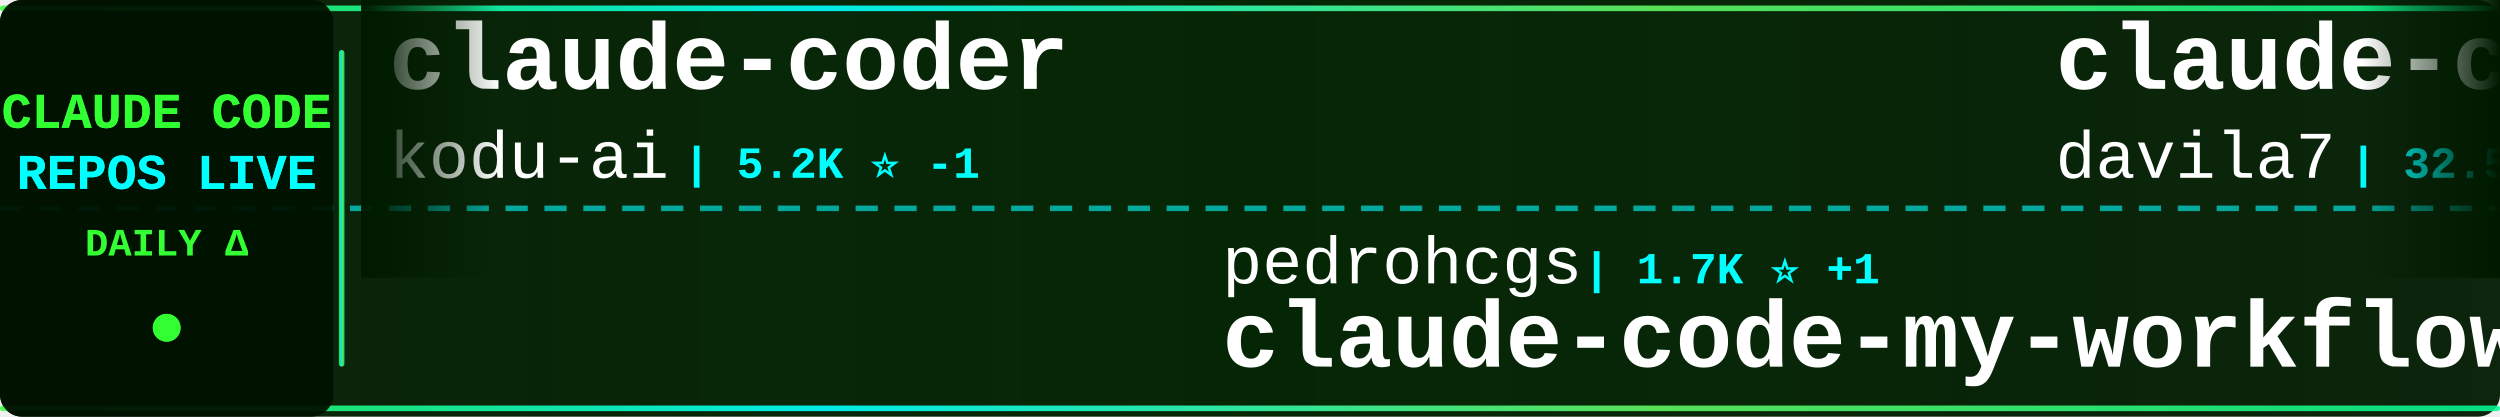
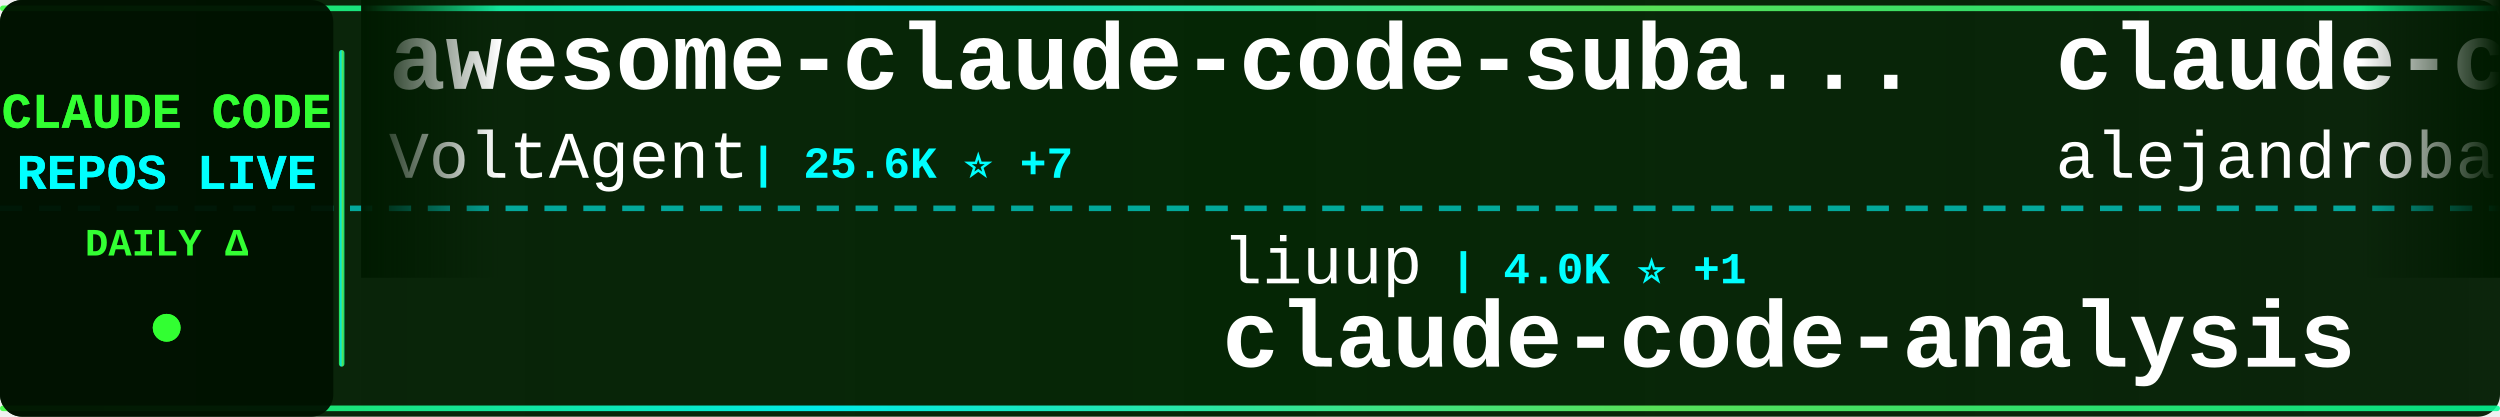
<svg xmlns="http://www.w3.org/2000/svg" width="900" height="150">
  <defs>
    <linearGradient id="tickerBg" x1="0%" y1="0%" x2="100%" y2="0%">
      <stop offset="0%" style="stop-color:#001a00;stop-opacity:0.95" />
      <stop offset="50%" style="stop-color:#002200;stop-opacity:0.98" />
      <stop offset="100%" style="stop-color:#001a00;stop-opacity:0.95" />
    </linearGradient>
    <linearGradient id="borderGrad" x1="0%" y1="0%" x2="100%" y2="0%">
      <stop offset="0%" style="stop-color:#33ff33;stop-opacity:0.85">
        <animate attributeName="stop-opacity" values="0.85;1;0.85" dur="2s" repeatCount="indefinite" />
      </stop>
      <stop offset="33%" style="stop-color:#00ffff;stop-opacity:0.9">
        <animate attributeName="stop-opacity" values="0.9;1;0.9" dur="2.2s" repeatCount="indefinite" />
      </stop>
      <stop offset="66%" style="stop-color:#66ff66;stop-opacity:0.85">
        <animate attributeName="stop-opacity" values="0.85;1;0.85" dur="1.8s" repeatCount="indefinite" />
      </stop>
      <stop offset="100%" style="stop-color:#00ff99;stop-opacity:0.85">
        <animate attributeName="stop-opacity" values="0.85;1;0.85" dur="2s" repeatCount="indefinite" />
      </stop>
    </linearGradient>
    <filter id="textGlow">
      <feGaussianBlur stdDeviation="0.1" result="coloredBlur" />
      <feMerge>
        <feMergeNode in="coloredBlur" />
        <feMergeNode in="SourceGraphic" />
      </feMerge>
    </filter>
    <filter id="metricGlow">
      <feGaussianBlur stdDeviation="0.2" result="coloredBlur" />
      <feMerge>
        <feMergeNode in="coloredBlur" />
        <feMergeNode in="SourceGraphic" />
      </feMerge>
    </filter>
    <linearGradient id="leftFade" x1="0%" y1="0%" x2="100%" y2="0%">
      <stop offset="0%" style="stop-color:#001a00;stop-opacity:1" />
      <stop offset="100%" style="stop-color:#001a00;stop-opacity:0" />
    </linearGradient>
    <linearGradient id="rightFade" x1="0%" y1="0%" x2="100%" y2="0%">
      <stop offset="0%" style="stop-color:#001a00;stop-opacity:0" />
      <stop offset="100%" style="stop-color:#001a00;stop-opacity:1" />
    </linearGradient>
  </defs>
  <rect width="900" height="150" fill="url(#tickerBg)" rx="8" />
  <rect x="0" y="2" width="900" height="2" fill="url(#borderGrad)" rx="1" />
  <rect x="0" y="146" width="900" height="2" fill="url(#borderGrad)" rx="1" />
  <line x1="0" y1="75" x2="900" y2="75" stroke="#00ffff" stroke-width="2" stroke-dasharray="8 6" opacity="0.6" />
  <rect x="0" y="0" width="120" height="150" fill="#001100" opacity="0.95" rx="8" />
  <text x="60" y="46" font-family="'Courier New', monospace" font-size="18" font-weight="bold" fill="#33ff33" text-anchor="middle" filter="url(#textGlow)">
    CLAUDE CODE
  </text>
  <text x="60" y="68" font-family="'Courier New', monospace" font-size="18" font-weight="bold" fill="#00ffff" text-anchor="middle" filter="url(#textGlow)">
    REPOS LIVE
  </text>
  <text x="60" y="92" font-family="'Courier New', monospace" font-size="14" font-weight="bold" fill="#33ff33" text-anchor="middle">
    DAILY Δ
  </text>
  <circle cx="60" cy="118" r="5" fill="#33ff33" filter="url(#metricGlow)">
    <animate attributeName="r" values="4;6;4" dur="1.5s" repeatCount="indefinite" />
    <animate attributeName="opacity" values="0.6;1;0.6" dur="1.5s" repeatCount="indefinite" />
  </circle>
  <rect x="122" y="18" width="2" height="114" fill="url(#borderGrad)" rx="1" />
  <clipPath id="tickerClip">
    <rect x="130" y="0" width="770" height="150" />
  </clipPath>
  <g clip-path="url(#tickerClip)">
    <g id="tickerItems">
      <animateTransform attributeName="transform" attributeType="XML" type="translate" from="0 0" to="-3000 0" dur="54s" repeatCount="indefinite" />
      <g transform="translate(0, 0)">
-         <text x="140" y="32" font-family="'Courier New', monospace" font-size="34" font-weight="bold" fill="#ffffff">claude-coder</text>
-         <text x="140" y="64" font-family="'Courier New', monospace" font-size="24" font-weight="normal" fill="#ffffff" opacity="1.0">kodu-ai</text>
-         <text x="246" y="64" font-family="'Courier New', monospace" font-size="16" font-weight="bold" fill="#00ffff"> | 5.2K ⭐ -1</text>
+         <text x="140" y="32" font-family="'Courier New', monospace" font-size="34" font-weight="bold" fill="#ffffff">awesome-claude-code-suba...</text>
+         <text x="140" y="64" font-family="'Courier New', monospace" font-size="24" font-weight="normal" fill="#ffffff" opacity="1.0">VoltAgent</text>
+         <text x="270" y="64" font-family="'Courier New', monospace" font-size="16" font-weight="bold" fill="#00ffff"> | 25.6K ⭐ +7</text>
      </g>
      <g transform="translate(300, 0)">
-         <text x="140" y="102" font-family="'Courier New', monospace" font-size="24" font-weight="normal" fill="#ffffff" opacity="1.0">pedrohcgs</text>
-         <text x="270" y="102" font-family="'Courier New', monospace" font-size="16" font-weight="bold" fill="#00ffff"> | 1.7K ⭐ +1</text>
-         <text x="140" y="132" font-family="'Courier New', monospace" font-size="34" font-weight="bold" fill="#ffffff">claude-code-my-workflow</text>
+         <text x="140" y="102" font-family="'Courier New', monospace" font-size="24" font-weight="normal" fill="#ffffff" opacity="1.0">liuup</text>
+         <text x="222" y="102" font-family="'Courier New', monospace" font-size="16" font-weight="bold" fill="#00ffff"> | 4.0K ⭐ +1</text>
+         <text x="140" y="132" font-family="'Courier New', monospace" font-size="34" font-weight="bold" fill="#ffffff">claude-code-analysis</text>
      </g>
      <g transform="translate(600, 0)">
-         <text x="140" y="32" font-family="'Courier New', monospace" font-size="34" font-weight="bold" fill="#ffffff">claude-code-templates</text>
-         <text x="140" y="64" font-family="'Courier New', monospace" font-size="24" font-weight="normal" fill="#ffffff" opacity="1.0">davila7</text>
-         <text x="246" y="64" font-family="'Courier New', monospace" font-size="16" font-weight="bold" fill="#00ffff"> | 32.5K ⭐ +5</text>
+         <text x="140" y="32" font-family="'Courier New', monospace" font-size="34" font-weight="bold" fill="#ffffff">claude-code-from-source</text>
+         <text x="140" y="64" font-family="'Courier New', monospace" font-size="24" font-weight="normal" fill="#ffffff" opacity="1.0">alejandrobalderas</text>
+         <text x="366" y="64" font-family="'Courier New', monospace" font-size="16" font-weight="bold" fill="#00ffff"> | 3.0K ⭐ -1</text>
      </g>
      <g transform="translate(900, 0)">
-         <text x="140" y="102" font-family="'Courier New', monospace" font-size="24" font-weight="normal" fill="#ffffff" opacity="1.0">diet103</text>
-         <text x="246" y="102" font-family="'Courier New', monospace" font-size="16" font-weight="bold" fill="#00ffff"> | 10.0K ⭐ +1</text>
-         <text x="140" y="132" font-family="'Courier New', monospace" font-size="34" font-weight="bold" fill="#ffffff">claude-code-infrastructu...</text>
+         <text x="140" y="102" font-family="'Courier New', monospace" font-size="24" font-weight="normal" fill="#ffffff" opacity="1.0">huangjia2019</text>
+         <text x="306" y="102" font-family="'Courier New', monospace" font-size="16" font-weight="bold" fill="#00ffff"> | 1.1K ⭐</text>
+         <text x="140" y="132" font-family="'Courier New', monospace" font-size="34" font-weight="bold" fill="#ffffff">claude-code-engineering</text>
      </g>
      <g transform="translate(1200, 0)">
-         <text x="140" y="32" font-family="'Courier New', monospace" font-size="34" font-weight="bold" fill="#ffffff">Claude-code</text>
-         <text x="140" y="64" font-family="'Courier New', monospace" font-size="24" font-weight="normal" fill="#ffffff" opacity="1.0">zstmfhy</text>
-         <text x="246" y="64" font-family="'Courier New', monospace" font-size="16" font-weight="bold" fill="#00ffff"> | 188 ⭐</text>
+         <text x="140" y="32" font-family="'Courier New', monospace" font-size="34" font-weight="bold" fill="#ffffff">claude-code-action</text>
+         <text x="140" y="64" font-family="'Courier New', monospace" font-size="24" font-weight="normal" fill="#ffffff" opacity="1.0">anthropics</text>
+         <text x="282" y="64" font-family="'Courier New', monospace" font-size="16" font-weight="bold" fill="#00ffff"> | 9.5K ⭐ +1</text>
      </g>
      <g transform="translate(1500, 0)">
+         <text x="140" y="102" font-family="'Courier New', monospace" font-size="24" font-weight="normal" fill="#ffffff" opacity="1.0">T-Lab-CUHKSZ</text>
+         <text x="306" y="102" font-family="'Courier New', monospace" font-size="16" font-weight="bold" fill="#00ffff"> | 329 ⭐</text>
+         <text x="140" y="132" font-family="'Courier New', monospace" font-size="34" font-weight="bold" fill="#ffffff">claude-code</text>
+       </g>
+       <g transform="translate(1800, 0)">
+         <text x="140" y="32" font-family="'Courier New', monospace" font-size="34" font-weight="bold" fill="#ffffff">claude-code-source-build</text>
+         <text x="140" y="64" font-family="'Courier New', monospace" font-size="24" font-weight="normal" fill="#ffffff" opacity="1.0">andrew-kramer-inno</text>
+         <text x="378" y="64" font-family="'Courier New', monospace" font-size="16" font-weight="bold" fill="#00ffff"> | 593 ⭐</text>
+       </g>
+       <g transform="translate(2100, 0)">
        <text x="140" y="102" font-family="'Courier New', monospace" font-size="24" font-weight="normal" fill="#ffffff" opacity="1.0">KPR111</text>
        <text x="234" y="102" font-family="'Courier New', monospace" font-size="16" font-weight="bold" fill="#00ffff"> | 18 ⭐</text>
        <text x="140" y="132" font-family="'Courier New', monospace" font-size="34" font-weight="bold" fill="#ffffff">Claude-Code</text>
      </g>
-       <g transform="translate(1800, 0)">
-         <text x="140" y="32" font-family="'Courier New', monospace" font-size="34" font-weight="bold" fill="#ffffff">system_prompts_leaks</text>
-         <text x="140" y="64" font-family="'Courier New', monospace" font-size="24" font-weight="normal" fill="#ffffff" opacity="1.0">asgeirtj</text>
-         <text x="258" y="64" font-family="'Courier New', monospace" font-size="16" font-weight="bold" fill="#00ffff"> | 69.2K ⭐ +45</text>
-       </g>
-       <g transform="translate(2100, 0)">
-         <text x="140" y="102" font-family="'Courier New', monospace" font-size="24" font-weight="normal" fill="#ffffff" opacity="1.0">shareAI-lab</text>
-         <text x="294" y="102" font-family="'Courier New', monospace" font-size="16" font-weight="bold" fill="#00ffff"> | 78.2K ⭐ +44</text>
-         <text x="140" y="132" font-family="'Courier New', monospace" font-size="34" font-weight="bold" fill="#ffffff">learn-claude-code</text>
-       </g>
      <g transform="translate(2400, 0)">
-         <text x="140" y="32" font-family="'Courier New', monospace" font-size="34" font-weight="bold" fill="#ffffff">claude-code</text>
-         <text x="140" y="64" font-family="'Courier New', monospace" font-size="24" font-weight="normal" fill="#ffffff" opacity="1.0">Tinkeringg-Lab</text>
-         <text x="330" y="64" font-family="'Courier New', monospace" font-size="16" font-weight="bold" fill="#00ffff"> | 215 ⭐</text>
+         <text x="140" y="32" font-family="'Courier New', monospace" font-size="34" font-weight="bold" fill="#ffffff">claude-code-spec-workflo...</text>
+         <text x="140" y="64" font-family="'Courier New', monospace" font-size="24" font-weight="normal" fill="#ffffff" opacity="1.0">Pimzino</text>
+         <text x="246" y="64" font-family="'Courier New', monospace" font-size="16" font-weight="bold" fill="#00ffff"> | 3.9K ⭐ -1</text>
      </g>
      <g transform="translate(2700, 0)">
-         <text x="140" y="102" font-family="'Courier New', monospace" font-size="24" font-weight="normal" fill="#ffffff" opacity="1.0">T-Lab-CUHKSZ</text>
-         <text x="306" y="102" font-family="'Courier New', monospace" font-size="16" font-weight="bold" fill="#00ffff"> | 329 ⭐</text>
-         <text x="140" y="132" font-family="'Courier New', monospace" font-size="34" font-weight="bold" fill="#ffffff">claude-code</text>
+         <text x="140" y="102" font-family="'Courier New', monospace" font-size="24" font-weight="normal" fill="#ffffff" opacity="1.0">davila7</text>
+         <text x="246" y="102" font-family="'Courier New', monospace" font-size="16" font-weight="bold" fill="#00ffff"> | 32.5K ⭐ +13</text>
+         <text x="140" y="132" font-family="'Courier New', monospace" font-size="34" font-weight="bold" fill="#ffffff">claude-code-templates</text>
      </g>
      <g transform="translate(3000, 0)">
-         <text x="140" y="32" font-family="'Courier New', monospace" font-size="34" font-weight="bold" fill="#ffffff">claude-coder</text>
-         <text x="140" y="64" font-family="'Courier New', monospace" font-size="24" font-weight="normal" fill="#ffffff" opacity="1.0">kodu-ai</text>
-         <text x="246" y="64" font-family="'Courier New', monospace" font-size="16" font-weight="bold" fill="#00ffff"> | 5.2K ⭐ -1</text>
+         <text x="140" y="32" font-family="'Courier New', monospace" font-size="34" font-weight="bold" fill="#ffffff">awesome-claude-code-suba...</text>
+         <text x="140" y="64" font-family="'Courier New', monospace" font-size="24" font-weight="normal" fill="#ffffff" opacity="1.0">VoltAgent</text>
+         <text x="270" y="64" font-family="'Courier New', monospace" font-size="16" font-weight="bold" fill="#00ffff"> | 25.6K ⭐ +7</text>
      </g>
      <g transform="translate(3300, 0)">
-         <text x="140" y="102" font-family="'Courier New', monospace" font-size="24" font-weight="normal" fill="#ffffff" opacity="1.0">pedrohcgs</text>
-         <text x="270" y="102" font-family="'Courier New', monospace" font-size="16" font-weight="bold" fill="#00ffff"> | 1.7K ⭐ +1</text>
-         <text x="140" y="132" font-family="'Courier New', monospace" font-size="34" font-weight="bold" fill="#ffffff">claude-code-my-workflow</text>
+         <text x="140" y="102" font-family="'Courier New', monospace" font-size="24" font-weight="normal" fill="#ffffff" opacity="1.0">liuup</text>
+         <text x="222" y="102" font-family="'Courier New', monospace" font-size="16" font-weight="bold" fill="#00ffff"> | 4.0K ⭐ +1</text>
+         <text x="140" y="132" font-family="'Courier New', monospace" font-size="34" font-weight="bold" fill="#ffffff">claude-code-analysis</text>
      </g>
      <g transform="translate(3600, 0)">
-         <text x="140" y="32" font-family="'Courier New', monospace" font-size="34" font-weight="bold" fill="#ffffff">claude-code-templates</text>
-         <text x="140" y="64" font-family="'Courier New', monospace" font-size="24" font-weight="normal" fill="#ffffff" opacity="1.0">davila7</text>
-         <text x="246" y="64" font-family="'Courier New', monospace" font-size="16" font-weight="bold" fill="#00ffff"> | 32.5K ⭐ +5</text>
+         <text x="140" y="32" font-family="'Courier New', monospace" font-size="34" font-weight="bold" fill="#ffffff">claude-code-from-source</text>
+         <text x="140" y="64" font-family="'Courier New', monospace" font-size="24" font-weight="normal" fill="#ffffff" opacity="1.0">alejandrobalderas</text>
+         <text x="366" y="64" font-family="'Courier New', monospace" font-size="16" font-weight="bold" fill="#00ffff"> | 3.0K ⭐ -1</text>
      </g>
      <g transform="translate(3900, 0)">
-         <text x="140" y="102" font-family="'Courier New', monospace" font-size="24" font-weight="normal" fill="#ffffff" opacity="1.0">diet103</text>
-         <text x="246" y="102" font-family="'Courier New', monospace" font-size="16" font-weight="bold" fill="#00ffff"> | 10.0K ⭐ +1</text>
-         <text x="140" y="132" font-family="'Courier New', monospace" font-size="34" font-weight="bold" fill="#ffffff">claude-code-infrastructu...</text>
+         <text x="140" y="102" font-family="'Courier New', monospace" font-size="24" font-weight="normal" fill="#ffffff" opacity="1.0">huangjia2019</text>
+         <text x="306" y="102" font-family="'Courier New', monospace" font-size="16" font-weight="bold" fill="#00ffff"> | 1.1K ⭐</text>
+         <text x="140" y="132" font-family="'Courier New', monospace" font-size="34" font-weight="bold" fill="#ffffff">claude-code-engineering</text>
      </g>
    </g>
  </g>
  <rect x="130" y="0" width="50" height="100" fill="url(#leftFade)" />
  <rect x="850" y="0" width="50" height="100" fill="url(#rightFade)" />
</svg>
